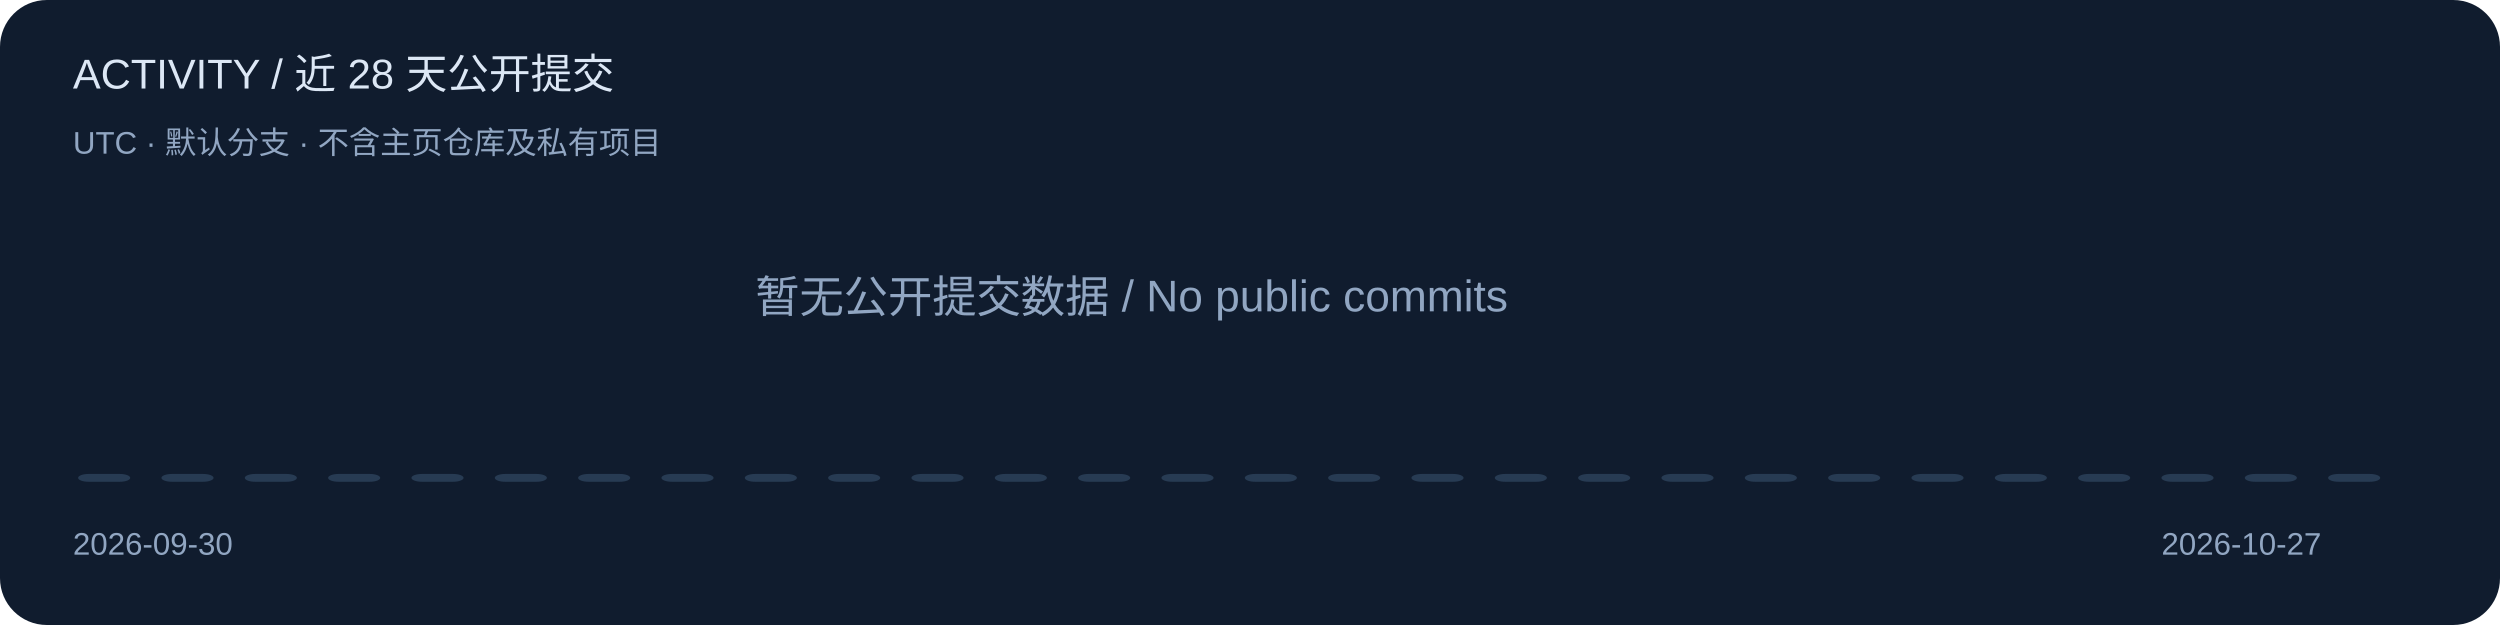
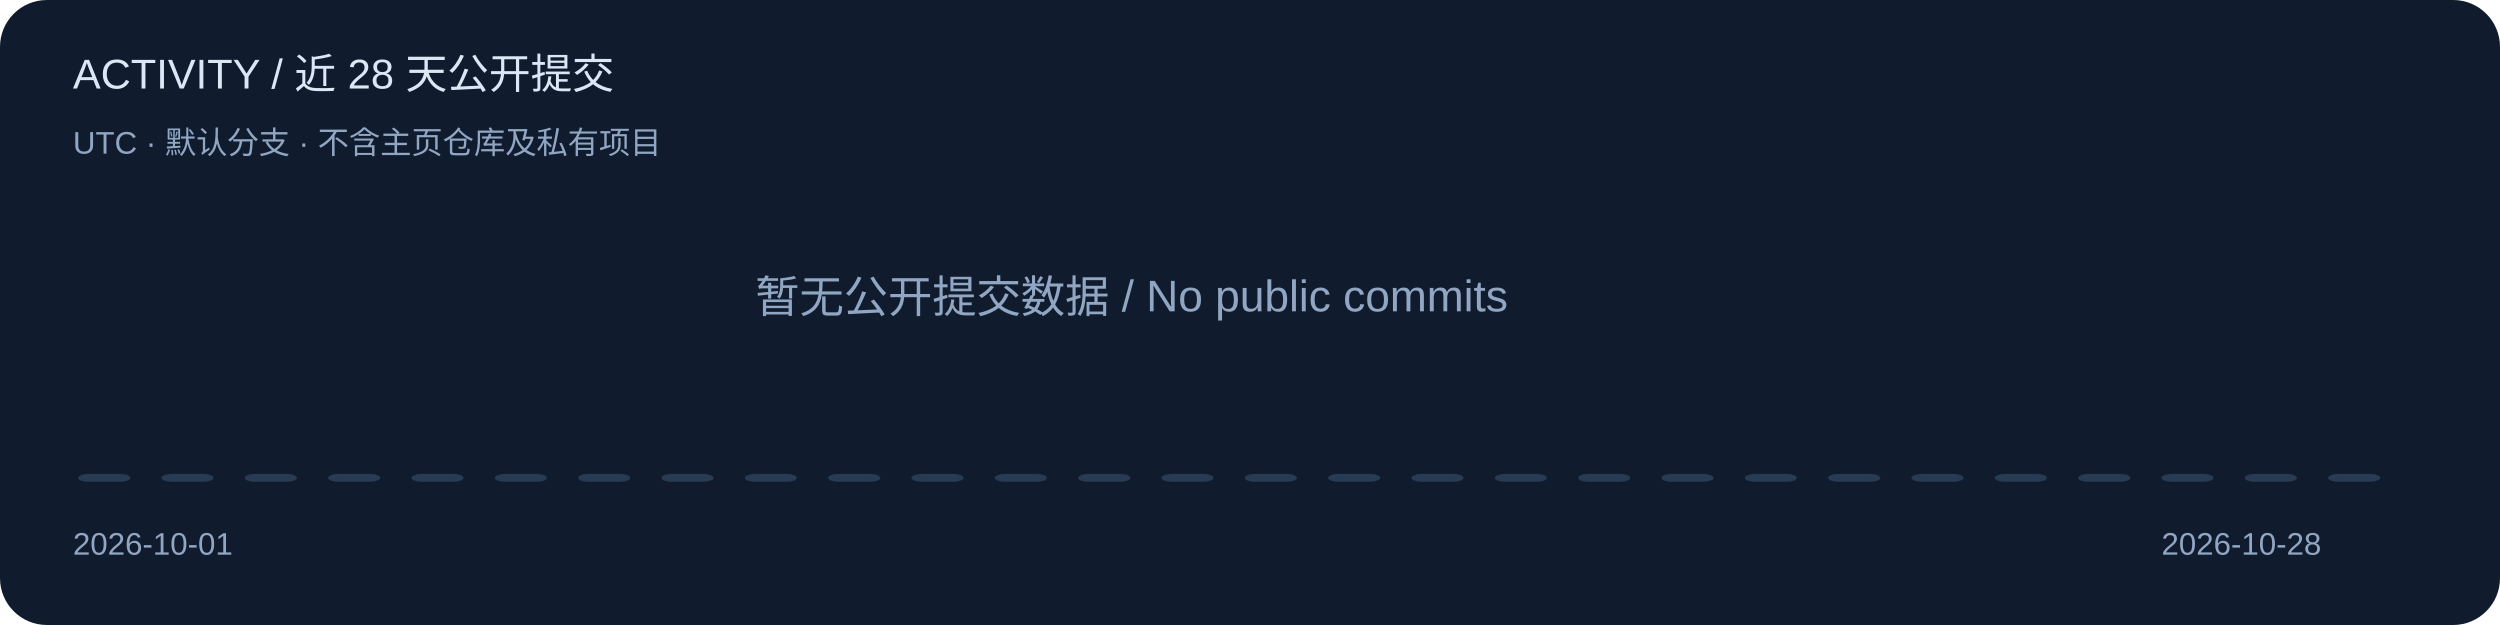
<svg xmlns="http://www.w3.org/2000/svg" width="960" height="240" viewBox="0 0 960 240" role="img" aria-label="Public default-branch commits over 28 UTC calendar days">
  <style>text{font-family:Segoe UI,Arial,sans-serif;fill:#dce7f5}.muted{fill:#91a6c2}.accent{fill:#6cb6ff}</style>
  <rect width="960" height="240" rx="18" fill="#101c2e" />
  <text x="28" y="34" font-size="16" class="">ACTIVITY / 近 28 天公开提交</text>
  <text x="28" y="59" font-size="12" class="muted">UTC · 默认分支 · 不含主页仓库及私有项目</text>
  <rect x="30" y="182" width="20" height="3" rx="4" fill="#273b53" />
  <rect x="62" y="182" width="20" height="3" rx="4" fill="#273b53" />
  <rect x="94" y="182" width="20" height="3" rx="4" fill="#273b53" />
  <rect x="126" y="182" width="20" height="3" rx="4" fill="#273b53" />
  <rect x="158" y="182" width="20" height="3" rx="4" fill="#273b53" />
  <rect x="190" y="182" width="20" height="3" rx="4" fill="#273b53" />
  <rect x="222" y="182" width="20" height="3" rx="4" fill="#273b53" />
  <rect x="254" y="182" width="20" height="3" rx="4" fill="#273b53" />
  <rect x="286" y="182" width="20" height="3" rx="4" fill="#273b53" />
  <rect x="318" y="182" width="20" height="3" rx="4" fill="#273b53" />
  <rect x="350" y="182" width="20" height="3" rx="4" fill="#273b53" />
  <rect x="382" y="182" width="20" height="3" rx="4" fill="#273b53" />
  <rect x="414" y="182" width="20" height="3" rx="4" fill="#273b53" />
  <rect x="446" y="182" width="20" height="3" rx="4" fill="#273b53" />
  <rect x="478" y="182" width="20" height="3" rx="4" fill="#273b53" />
  <rect x="510" y="182" width="20" height="3" rx="4" fill="#273b53" />
  <rect x="542" y="182" width="20" height="3" rx="4" fill="#273b53" />
  <rect x="574" y="182" width="20" height="3" rx="4" fill="#273b53" />
  <rect x="606" y="182" width="20" height="3" rx="4" fill="#273b53" />
  <rect x="638" y="182" width="20" height="3" rx="4" fill="#273b53" />
  <rect x="670" y="182" width="20" height="3" rx="4" fill="#273b53" />
  <rect x="702" y="182" width="20" height="3" rx="4" fill="#273b53" />
  <rect x="734" y="182" width="20" height="3" rx="4" fill="#273b53" />
  <rect x="766" y="182" width="20" height="3" rx="4" fill="#273b53" />
  <rect x="798" y="182" width="20" height="3" rx="4" fill="#273b53" />
  <rect x="830" y="182" width="20" height="3" rx="4" fill="#273b53" />
  <rect x="862" y="182" width="20" height="3" rx="4" fill="#273b53" />
  <rect x="894" y="182" width="20" height="3" rx="4" fill="#273b53" />
-   <text x="28" y="213" font-size="12" class="muted">2026-09-30</text>
-   <text x="830" y="213" font-size="12" class="muted">2026-10-27</text>
+   <text x="28" y="213" font-size="12" class="muted">2026-10-01</text>
+   <text x="830" y="213" font-size="12" class="muted">2026-10-28</text>
  <text x="290" y="120" font-size="17" class="muted">暂无公开提交数据 / No public commits</text>
</svg>
